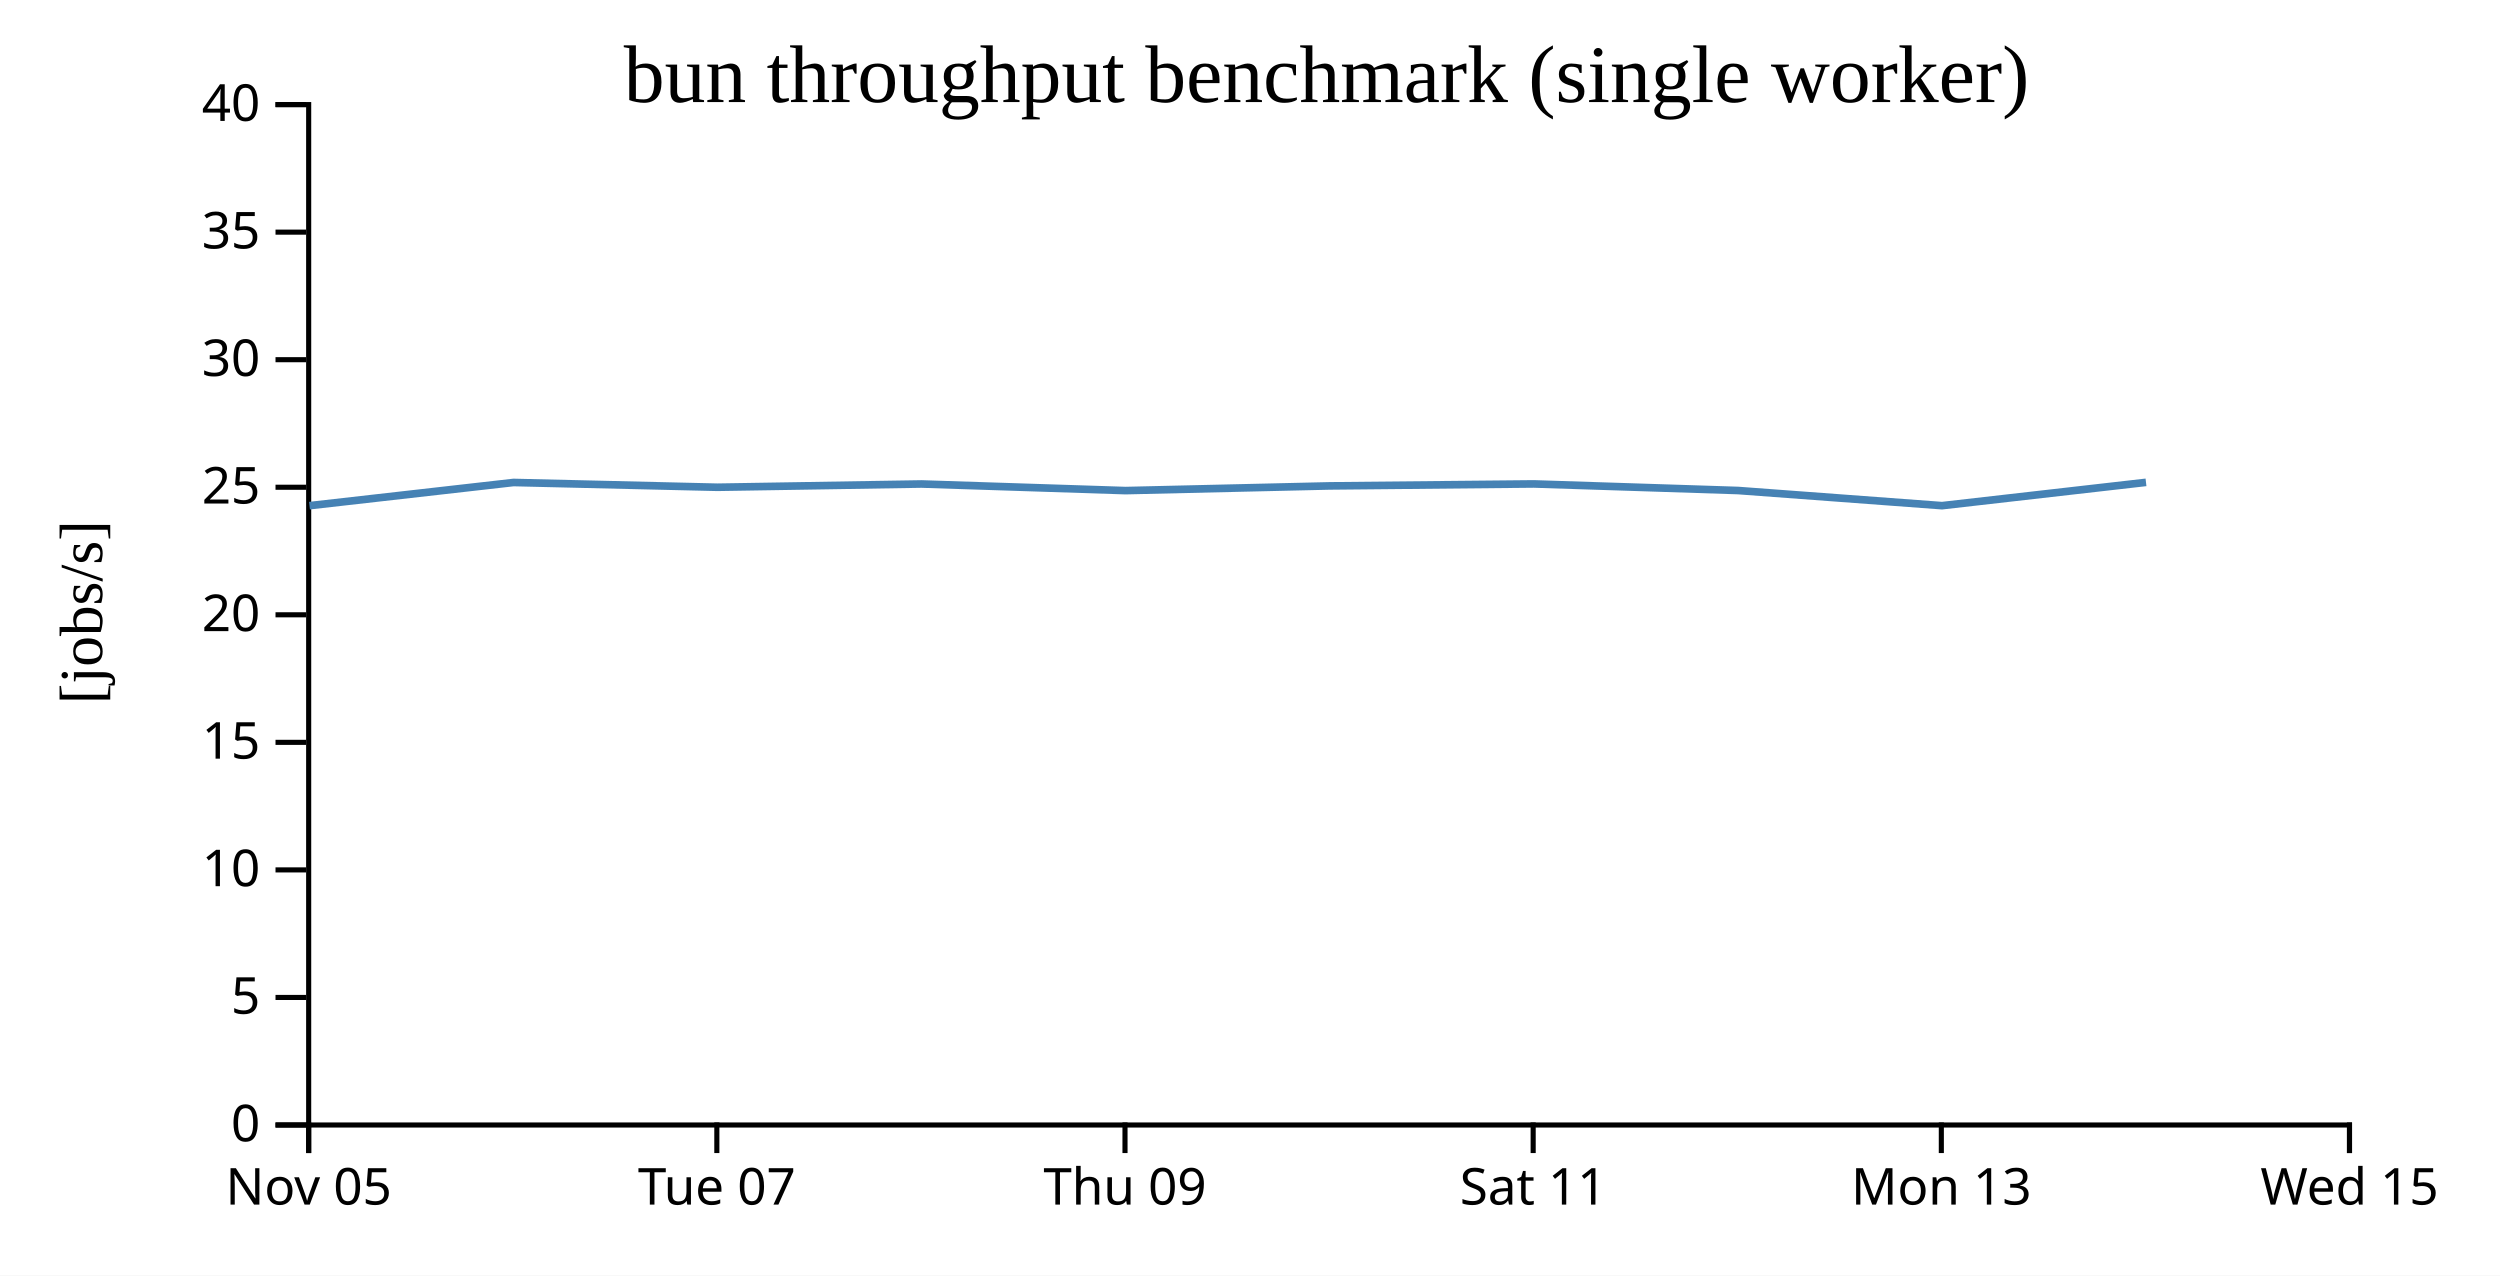
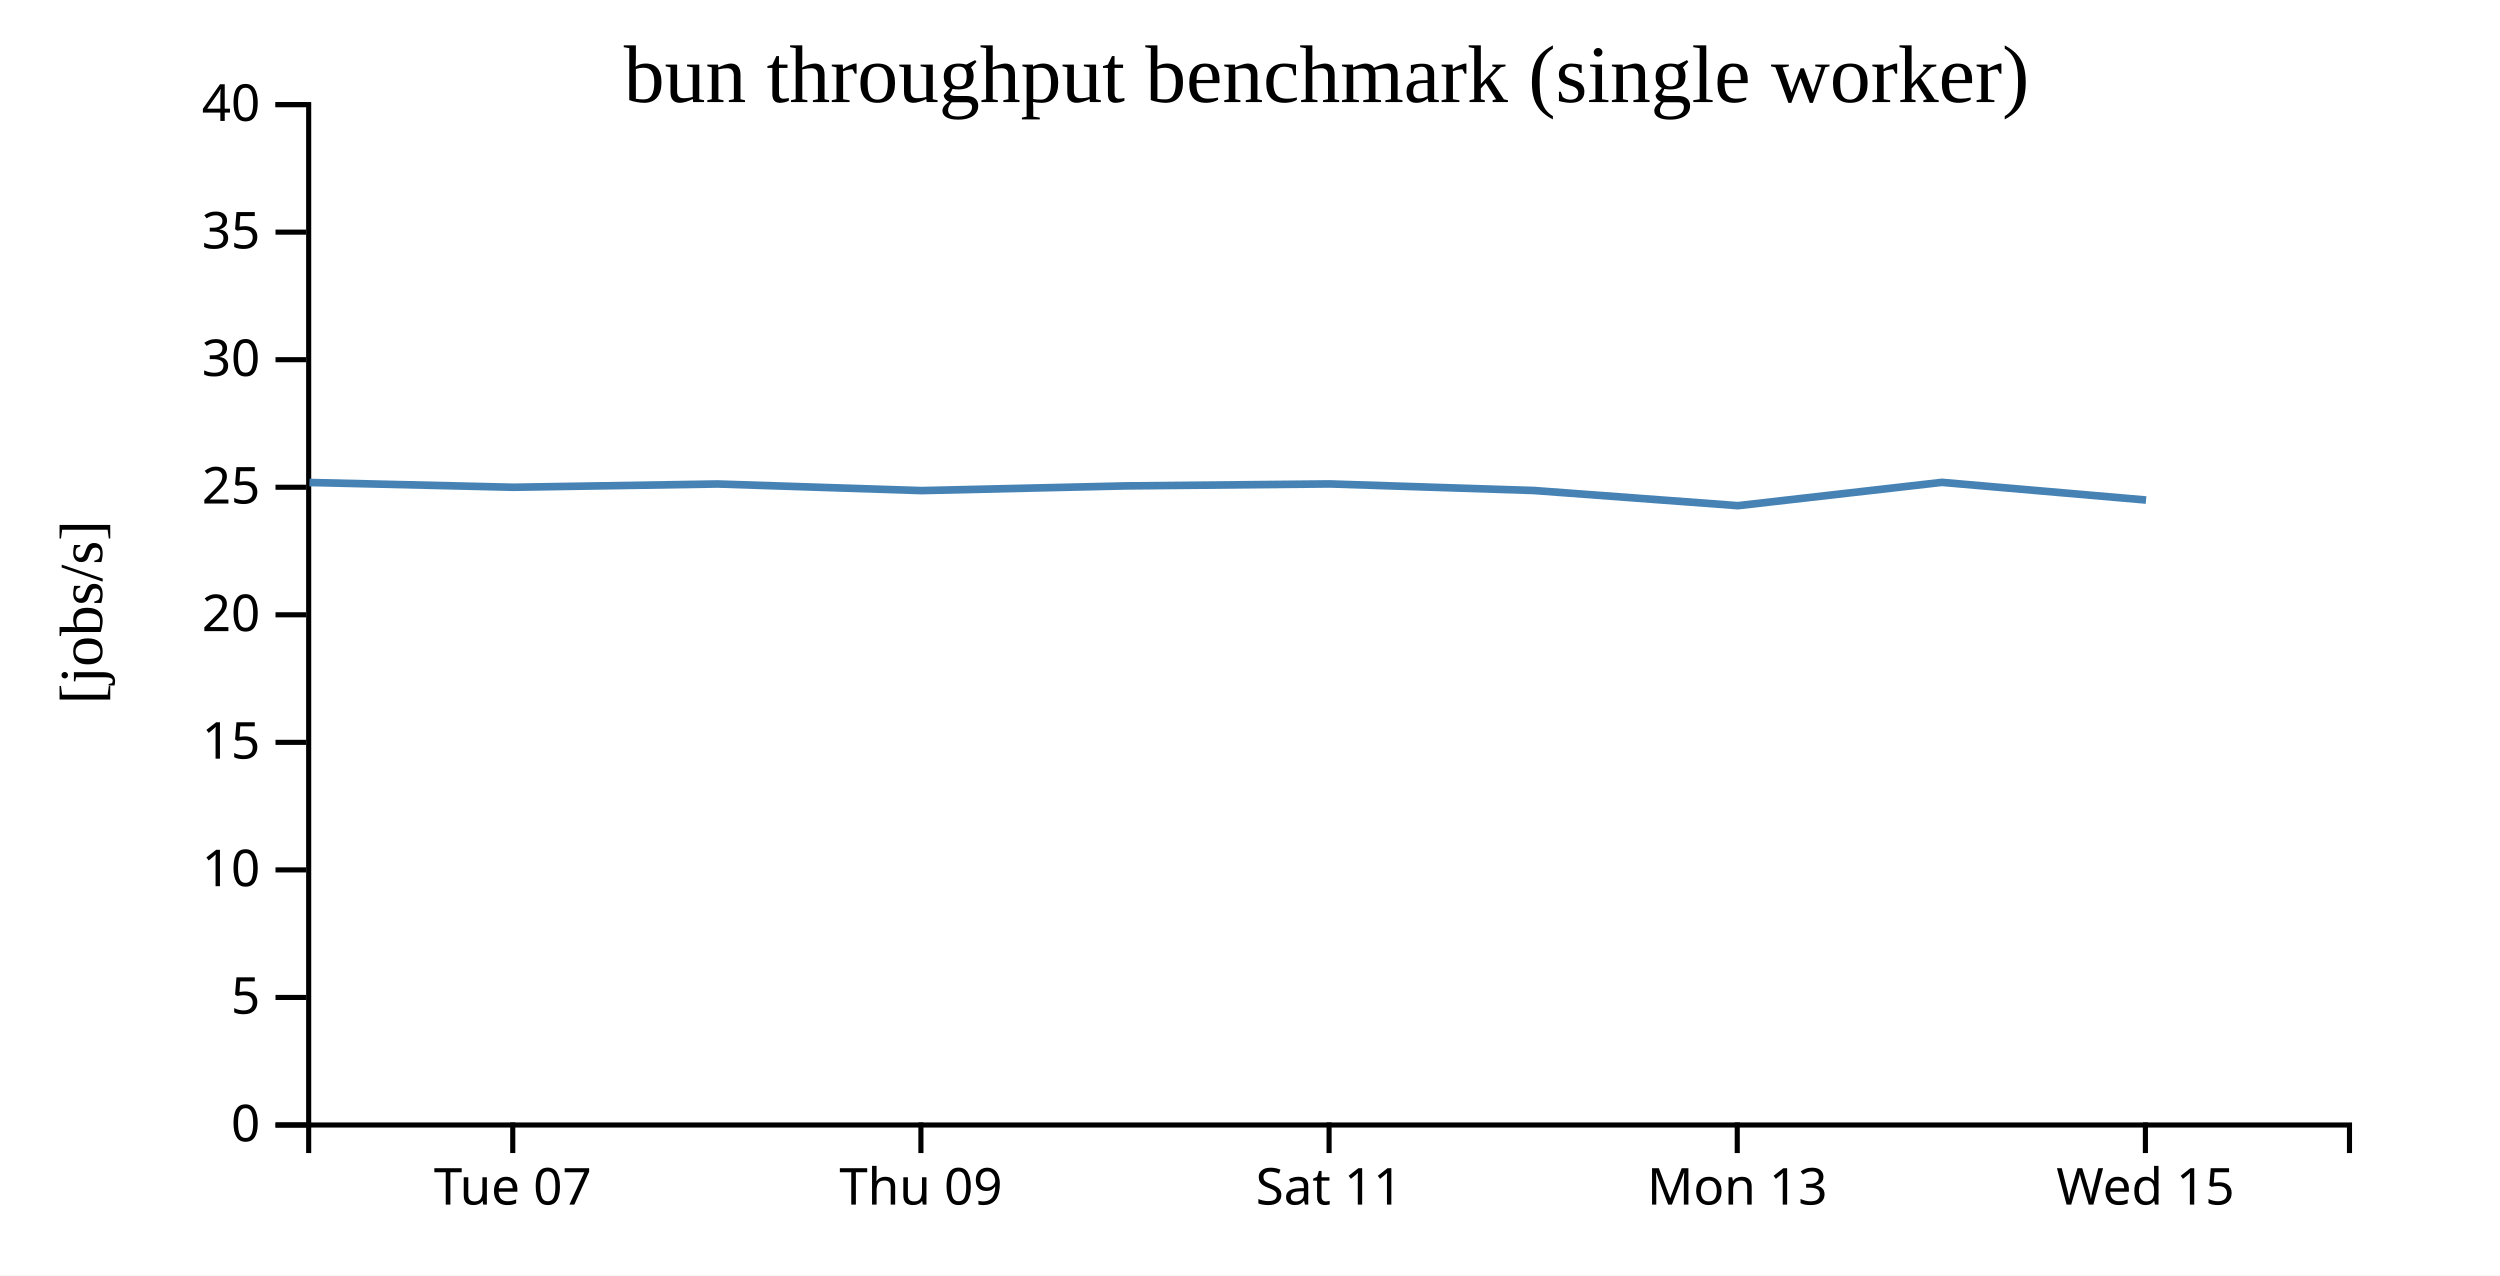
<svg xmlns="http://www.w3.org/2000/svg" width="490" height="250">
  <rect width="100%" height="100%" fill="white" />
  <g transform="translate(60,20)">
    <g transform="translate(0,200)" fill="none" font-size="10" font-family="sans-serif" text-anchor="middle">
      <path class="domain" stroke="currentColor" d="M0.5,6V0.5H400.5V6" />
-       <g class="tick" opacity="1" transform="translate(0.5,0)">
-         <line stroke="currentColor" y2="6" />
-         <text fill="currentColor" y="9" dy="0.71em">Nov 05</text>
-       </g>
-       <g class="tick" opacity="1" transform="translate(80.5,0)">
+       <g class="tick" opacity="1" transform="translate(40.5,0)">
        <line stroke="currentColor" y2="6" />
        <text fill="currentColor" y="9" dy="0.71em">Tue 07</text>
      </g>
-       <g class="tick" opacity="1" transform="translate(160.5,0)">
+       <g class="tick" opacity="1" transform="translate(120.5,0)">
        <line stroke="currentColor" y2="6" />
        <text fill="currentColor" y="9" dy="0.71em">Thu 09</text>
      </g>
-       <g class="tick" opacity="1" transform="translate(240.5,0)">
+       <g class="tick" opacity="1" transform="translate(200.5,0)">
        <line stroke="currentColor" y2="6" />
        <text fill="currentColor" y="9" dy="0.71em">Sat 11</text>
      </g>
-       <g class="tick" opacity="1" transform="translate(320.5,0)">
+       <g class="tick" opacity="1" transform="translate(280.5,0)">
        <line stroke="currentColor" y2="6" />
        <text fill="currentColor" y="9" dy="0.71em">Mon 13</text>
      </g>
-       <g class="tick" opacity="1" transform="translate(400.5,0)">
+       <g class="tick" opacity="1" transform="translate(360.5,0)">
        <line stroke="currentColor" y2="6" />
        <text fill="currentColor" y="9" dy="0.71em">Wed 15</text>
      </g>
    </g>
    <g fill="none" font-size="10" font-family="sans-serif" text-anchor="end">
      <path class="domain" stroke="currentColor" d="M-6,200.5H0.5V0.5H-6" />
      <g class="tick" opacity="1" transform="translate(0,200.5)">
        <line stroke="currentColor" x2="-6" />
        <text fill="currentColor" x="-9" dy="0.32em">0</text>
      </g>
      <g class="tick" opacity="1" transform="translate(0,175.5)">
        <line stroke="currentColor" x2="-6" />
        <text fill="currentColor" x="-9" dy="0.32em">5</text>
      </g>
      <g class="tick" opacity="1" transform="translate(0,150.5)">
        <line stroke="currentColor" x2="-6" />
        <text fill="currentColor" x="-9" dy="0.32em">10</text>
      </g>
      <g class="tick" opacity="1" transform="translate(0,125.5)">
        <line stroke="currentColor" x2="-6" />
        <text fill="currentColor" x="-9" dy="0.32em">15</text>
      </g>
      <g class="tick" opacity="1" transform="translate(0,100.5)">
        <line stroke="currentColor" x2="-6" />
        <text fill="currentColor" x="-9" dy="0.32em">20</text>
      </g>
      <g class="tick" opacity="1" transform="translate(0,75.5)">
        <line stroke="currentColor" x2="-6" />
        <text fill="currentColor" x="-9" dy="0.32em">25</text>
      </g>
      <g class="tick" opacity="1" transform="translate(0,50.5)">
        <line stroke="currentColor" x2="-6" />
        <text fill="currentColor" x="-9" dy="0.32em">30</text>
      </g>
      <g class="tick" opacity="1" transform="translate(0,25.5)">
        <line stroke="currentColor" x2="-6" />
        <text fill="currentColor" x="-9" dy="0.32em">35</text>
      </g>
      <g class="tick" opacity="1" transform="translate(0,0.5)">
        <line stroke="currentColor" x2="-6" />
        <text fill="currentColor" x="-9" dy="0.32em">40</text>
      </g>
    </g>
    <text text-anchor="middle" style="font-size: 12px" transform="rotate(-90)" y="-40" x="-100">[jobs/s]</text>
    <text text-anchor="middle" style="font-size: 16px" y="0" x="200">bun throughput benchmark (single worker)</text>
-     <path fill="none" stroke="steelblue" stroke-width="1.5" d="M0.659,79.11L40.654,74.567L80.613,75.504L120.61,74.862L160.611,76.158L200.615,75.237L240.626,74.85L280.662,76.14L320.633,79.11L360.616,74.542" />
+     <path fill="none" stroke="steelblue" stroke-width="1.5" d="M0.654,74.567L40.613,75.504L80.61,74.862L120.611,76.158L160.615,75.237L200.626,74.85L240.662,76.14L280.633,79.11L320.616,74.542L360.628,78.007" />
  </g>
</svg>
